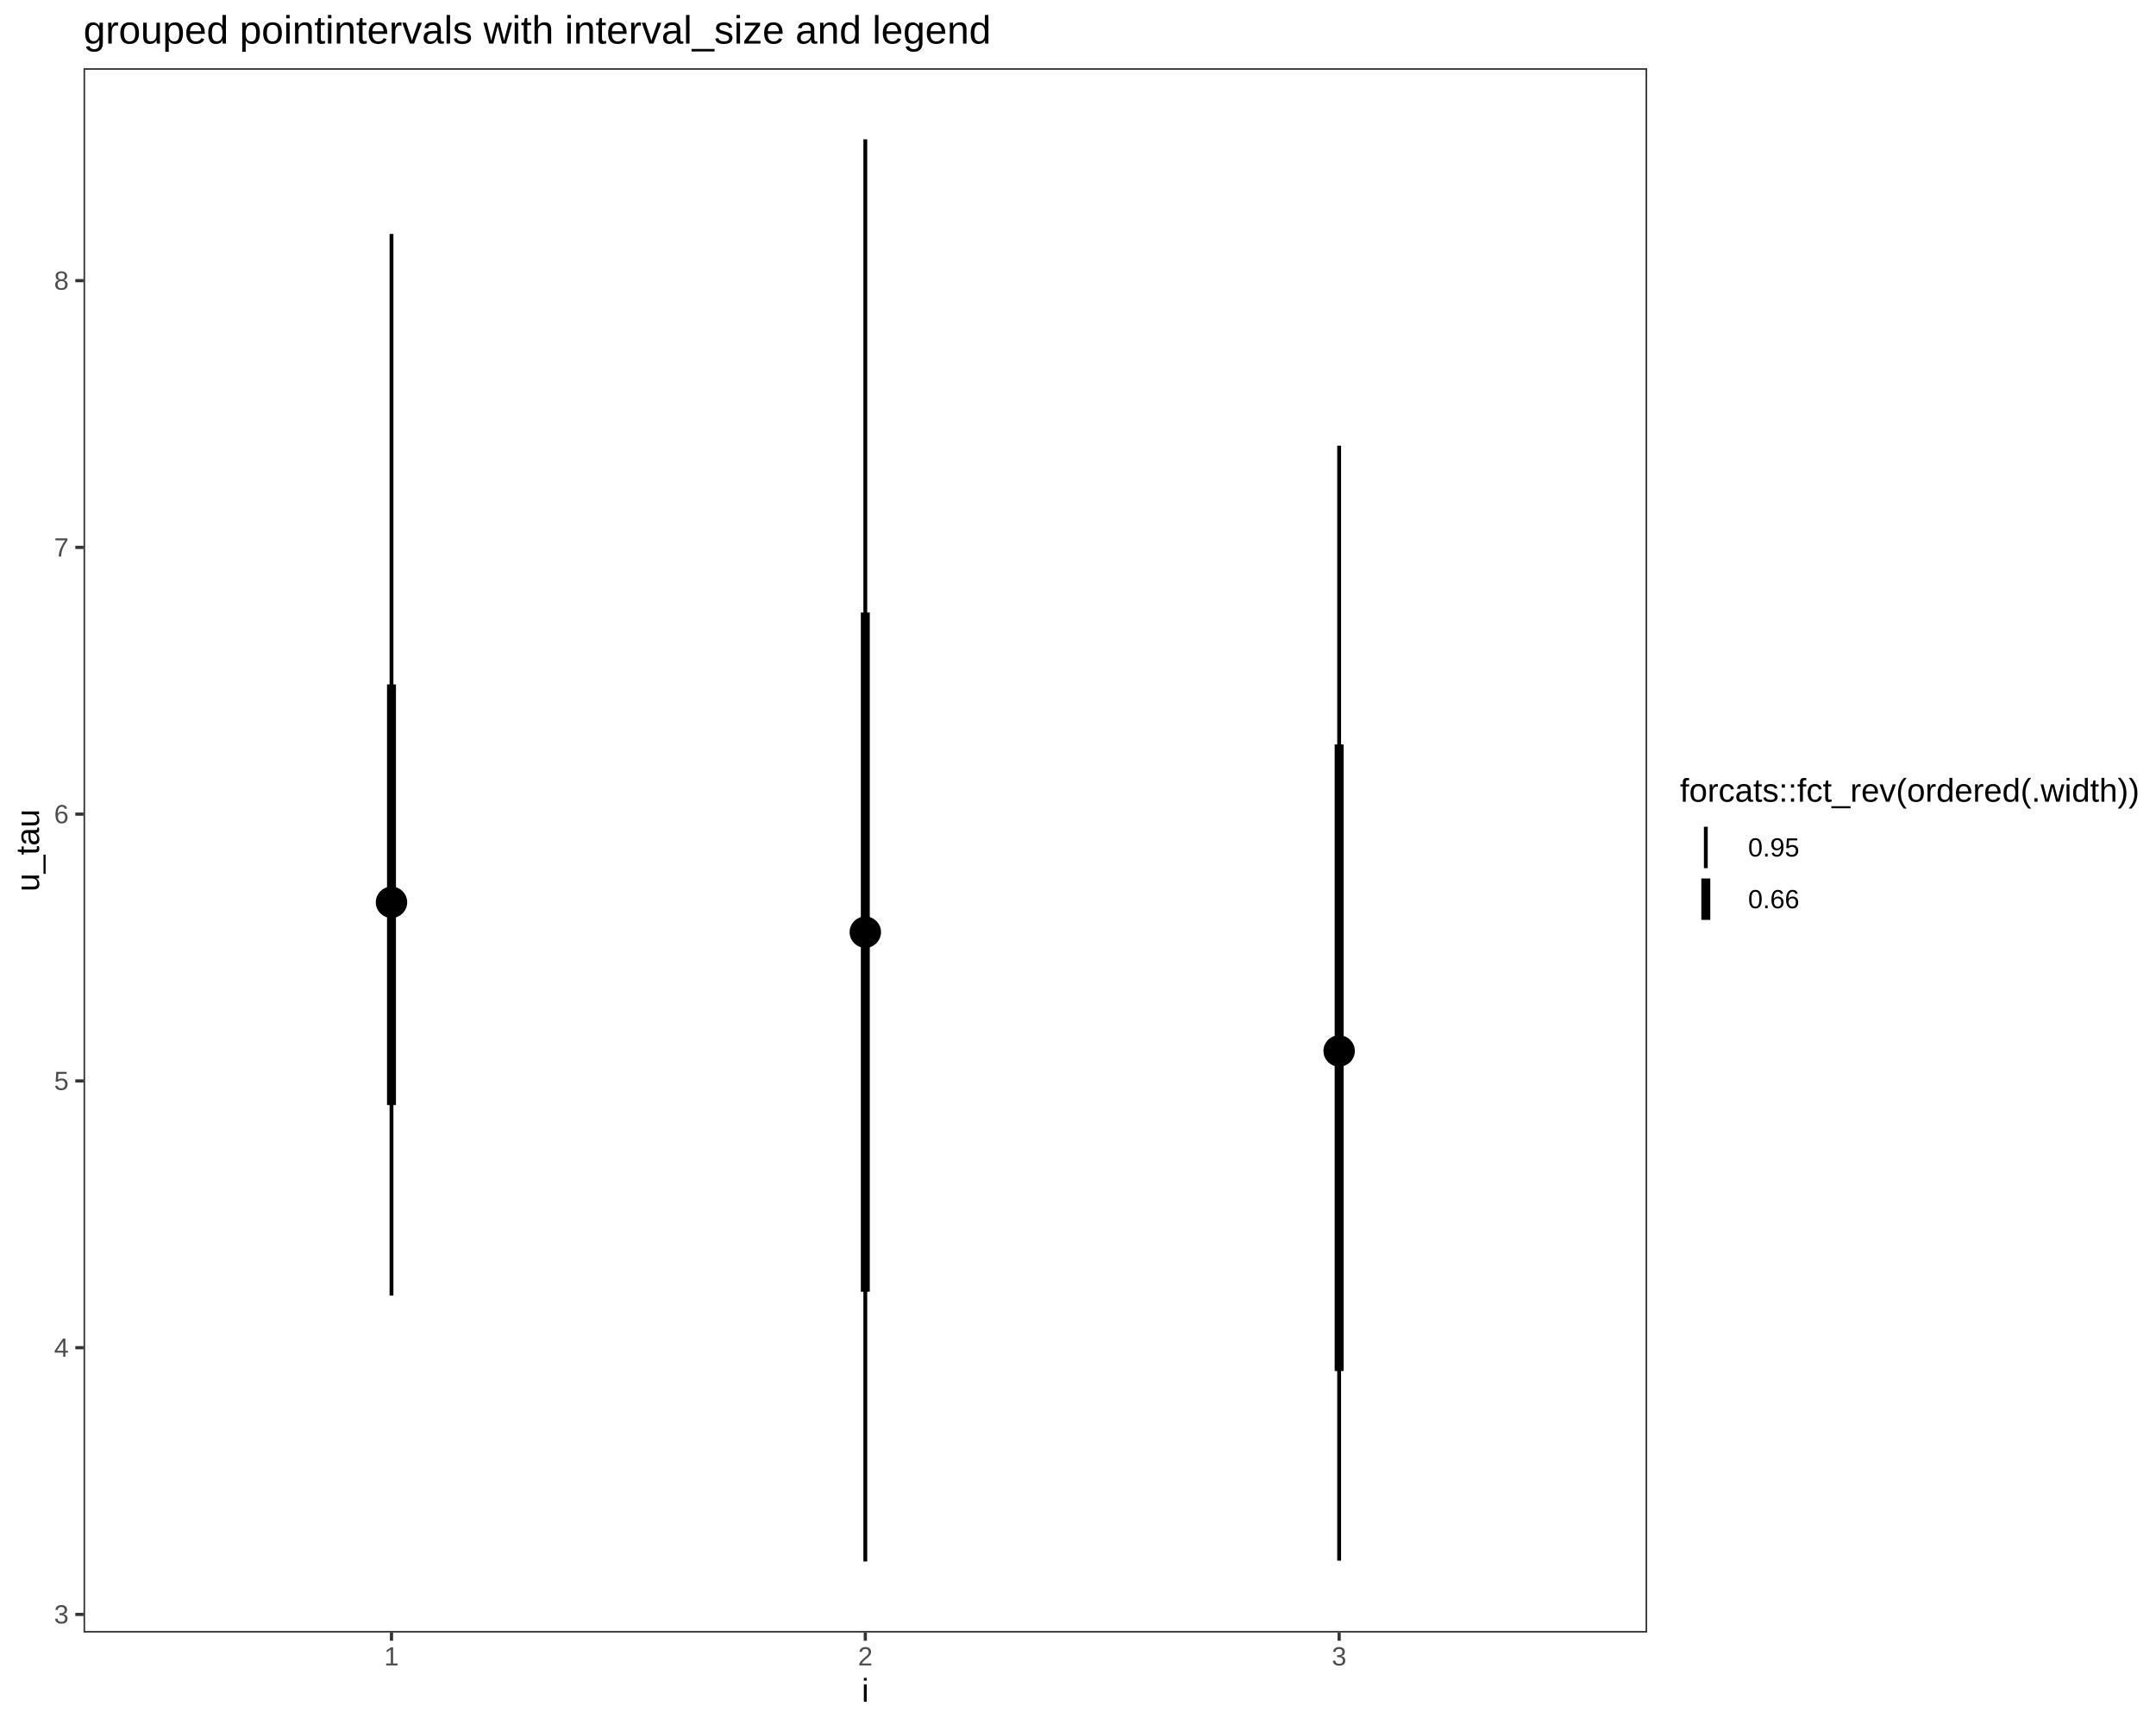
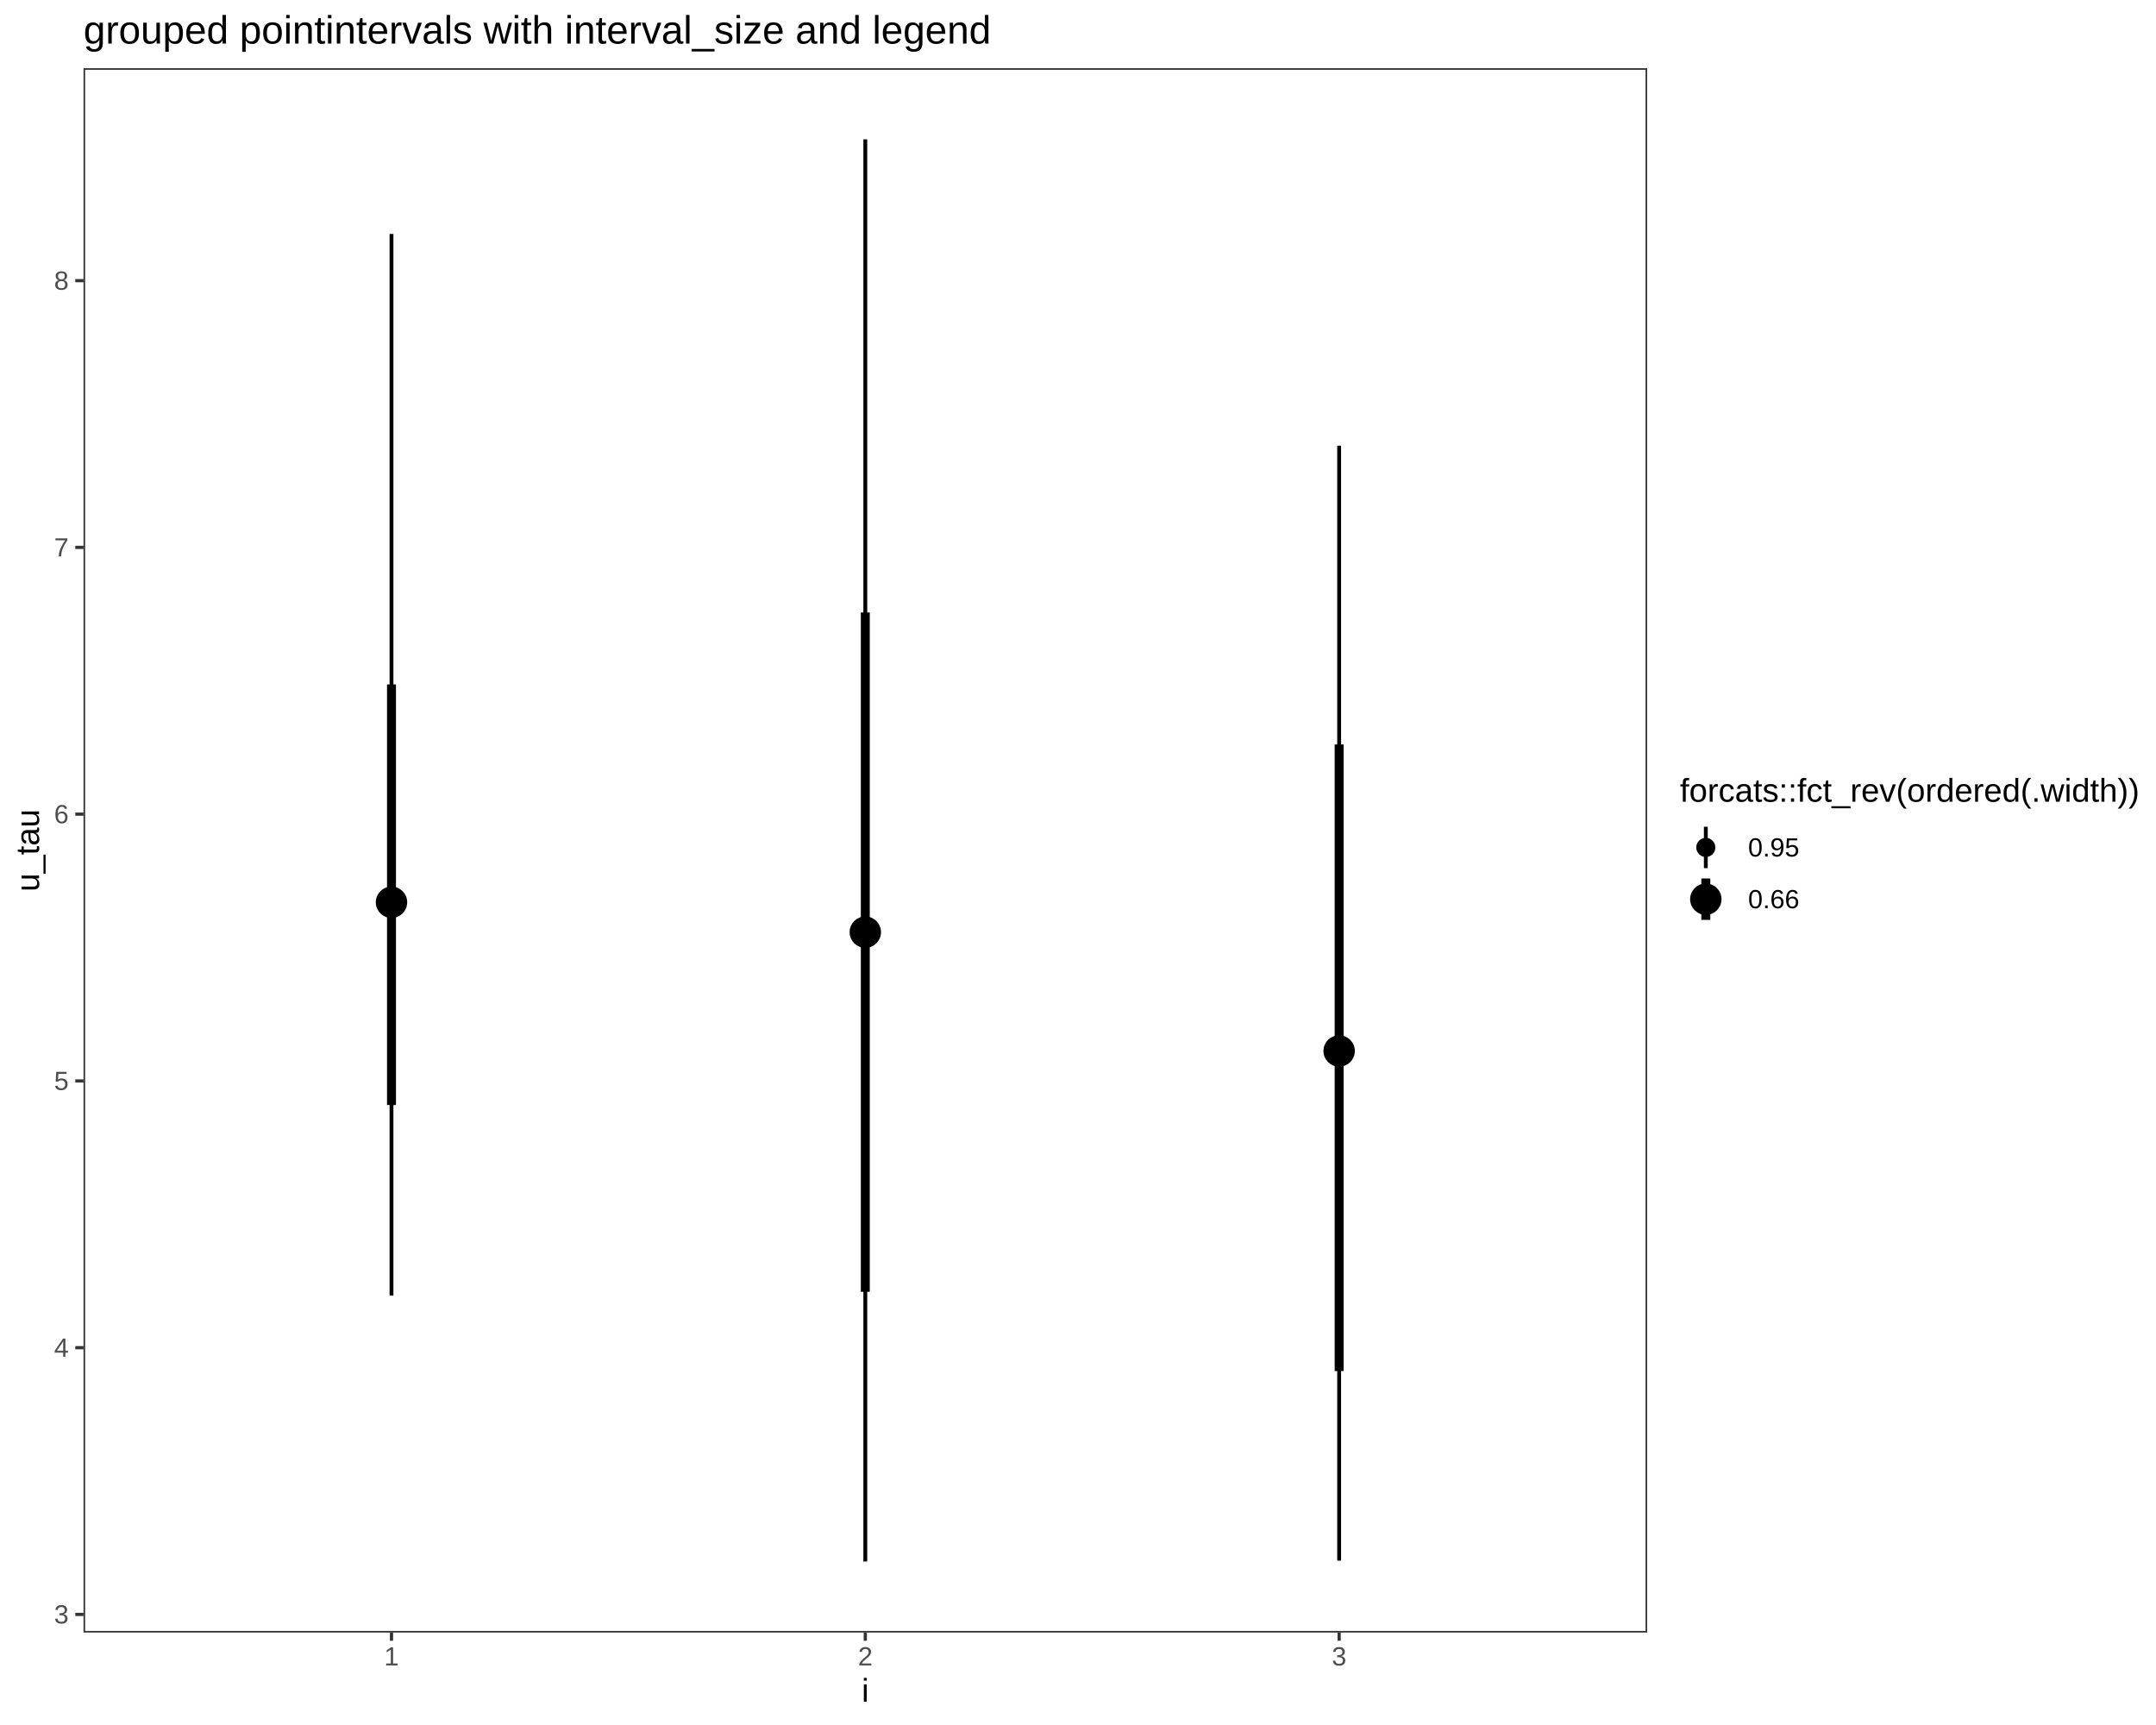
<svg xmlns="http://www.w3.org/2000/svg" viewBox="0 0 720.00 576.00">
  <defs>
    <style type="text/css">
    line, polyline, polygon, path, rect, circle {
      fill: none;
      stroke: #000000;
      stroke-linecap: round;
      stroke-linejoin: round;
      stroke-miterlimit: 10.00;
    }
  </style>
  </defs>
  <rect width="100%" height="100%" style="stroke: none; fill: #FFFFFF;" />
  <rect x="0.00" y="0.00" width="720.00" height="576.00" style="stroke-width: 1.07; stroke: #FFFFFF; fill: #FFFFFF;" />
  <defs>
    <clipPath id="cpMjcuODl8NTUwLjA2fDU0NS4xM3wyMi43Nw==">
      <rect x="27.89" y="22.77" width="522.18" height="522.36" />
    </clipPath>
  </defs>
  <rect x="27.89" y="22.77" width="522.18" height="522.36" style="stroke-width: 1.07; stroke: none; fill: #FFFFFF;" clip-path="url(#cpMjcuODl8NTUwLjA2fDU0NS4xM3wyMi43Nw==)" />
  <line x1="288.97" y1="521.39" x2="288.97" y2="46.52" style="stroke-width: 1.28; stroke-linecap: butt;" clip-path="url(#cpMjcuODl8NTUwLjA2fDU0NS4xM3wyMi43Nw==)" />
  <line x1="447.21" y1="521.13" x2="447.21" y2="148.81" style="stroke-width: 1.28; stroke-linecap: butt;" clip-path="url(#cpMjcuODl8NTUwLjA2fDU0NS4xM3wyMi43Nw==)" />
  <line x1="130.74" y1="432.62" x2="130.74" y2="78.13" style="stroke-width: 1.28; stroke-linecap: butt;" clip-path="url(#cpMjcuODl8NTUwLjA2fDU0NS4xM3wyMi43Nw==)" />
  <line x1="288.97" y1="431.33" x2="288.97" y2="204.52" style="stroke-width: 2.99; stroke-linecap: butt;" clip-path="url(#cpMjcuODl8NTUwLjA2fDU0NS4xM3wyMi43Nw==)" />
  <line x1="447.21" y1="457.80" x2="447.21" y2="248.58" style="stroke-width: 2.99; stroke-linecap: butt;" clip-path="url(#cpMjcuODl8NTUwLjA2fDU0NS4xM3wyMi43Nw==)" />
  <line x1="130.74" y1="368.99" x2="130.74" y2="228.53" style="stroke-width: 2.99; stroke-linecap: butt;" clip-path="url(#cpMjcuODl8NTUwLjA2fDU0NS4xM3wyMi43Nw==)" />
  <circle cx="288.97" cy="311.26" r="1.86pt" style="stroke-width: 1.42; fill: #000000;" clip-path="url(#cpMjcuODl8NTUwLjA2fDU0NS4xM3wyMi43Nw==)" />
  <circle cx="447.21" cy="350.93" r="1.86pt" style="stroke-width: 1.42; fill: #000000;" clip-path="url(#cpMjcuODl8NTUwLjA2fDU0NS4xM3wyMi43Nw==)" />
  <circle cx="130.74" cy="301.29" r="1.86pt" style="stroke-width: 1.42; fill: #000000;" clip-path="url(#cpMjcuODl8NTUwLjA2fDU0NS4xM3wyMi43Nw==)" />
  <circle cx="288.97" cy="311.26" r="3.40pt" style="stroke-width: 1.42; fill: #000000;" clip-path="url(#cpMjcuODl8NTUwLjA2fDU0NS4xM3wyMi43Nw==)" />
  <circle cx="447.21" cy="350.93" r="3.40pt" style="stroke-width: 1.42; fill: #000000;" clip-path="url(#cpMjcuODl8NTUwLjA2fDU0NS4xM3wyMi43Nw==)" />
  <circle cx="130.74" cy="301.29" r="3.40pt" style="stroke-width: 1.42; fill: #000000;" clip-path="url(#cpMjcuODl8NTUwLjA2fDU0NS4xM3wyMi43Nw==)" />
  <rect x="27.89" y="22.77" width="522.18" height="522.36" style="stroke-width: 1.07; stroke: #333333;" clip-path="url(#cpMjcuODl8NTUwLjA2fDU0NS4xM3wyMi43Nw==)" />
  <defs>
    <clipPath id="cpMC4wMHw3MjAuMDB8NTc2LjAwfDAuMDA=">
      <rect x="0.00" y="0.00" width="720.00" height="576.00" />
    </clipPath>
  </defs>
  <g clip-path="url(#cpMC4wMHw3MjAuMDB8NTc2LjAwfDAuMDA=)">
    <text x="18.06" y="542.10" style="font-size: 8.80px; fill: #4D4D4D; font-family: Liberation Sans;" textLength="4.89px" lengthAdjust="spacingAndGlyphs">3</text>
  </g>
  <g clip-path="url(#cpMC4wMHw3MjAuMDB8NTc2LjAwfDAuMDA=)">
    <text x="18.06" y="453.03" style="font-size: 8.80px; fill: #4D4D4D; font-family: Liberation Sans;" textLength="4.89px" lengthAdjust="spacingAndGlyphs">4</text>
  </g>
  <g clip-path="url(#cpMC4wMHw3MjAuMDB8NTc2LjAwfDAuMDA=)">
    <text x="18.06" y="363.96" style="font-size: 8.80px; fill: #4D4D4D; font-family: Liberation Sans;" textLength="4.89px" lengthAdjust="spacingAndGlyphs">5</text>
  </g>
  <g clip-path="url(#cpMC4wMHw3MjAuMDB8NTc2LjAwfDAuMDA=)">
    <text x="18.06" y="274.89" style="font-size: 8.80px; fill: #4D4D4D; font-family: Liberation Sans;" textLength="4.89px" lengthAdjust="spacingAndGlyphs">6</text>
  </g>
  <g clip-path="url(#cpMC4wMHw3MjAuMDB8NTc2LjAwfDAuMDA=)">
    <text x="18.06" y="185.82" style="font-size: 8.80px; fill: #4D4D4D; font-family: Liberation Sans;" textLength="4.89px" lengthAdjust="spacingAndGlyphs">7</text>
  </g>
  <g clip-path="url(#cpMC4wMHw3MjAuMDB8NTc2LjAwfDAuMDA=)">
    <text x="18.06" y="96.74" style="font-size: 8.80px; fill: #4D4D4D; font-family: Liberation Sans;" textLength="4.89px" lengthAdjust="spacingAndGlyphs">8</text>
  </g>
  <polyline points="25.15,539.08 27.89,539.08 " style="stroke-width: 1.07; stroke: #333333; stroke-linecap: butt;" clip-path="url(#cpMC4wMHw3MjAuMDB8NTc2LjAwfDAuMDA=)" />
  <polyline points="25.15,450.01 27.89,450.01 " style="stroke-width: 1.07; stroke: #333333; stroke-linecap: butt;" clip-path="url(#cpMC4wMHw3MjAuMDB8NTc2LjAwfDAuMDA=)" />
  <polyline points="25.15,360.94 27.89,360.94 " style="stroke-width: 1.07; stroke: #333333; stroke-linecap: butt;" clip-path="url(#cpMC4wMHw3MjAuMDB8NTc2LjAwfDAuMDA=)" />
  <polyline points="25.15,271.86 27.89,271.86 " style="stroke-width: 1.07; stroke: #333333; stroke-linecap: butt;" clip-path="url(#cpMC4wMHw3MjAuMDB8NTc2LjAwfDAuMDA=)" />
  <polyline points="25.15,182.79 27.89,182.79 " style="stroke-width: 1.07; stroke: #333333; stroke-linecap: butt;" clip-path="url(#cpMC4wMHw3MjAuMDB8NTc2LjAwfDAuMDA=)" />
  <polyline points="25.15,93.72 27.89,93.72 " style="stroke-width: 1.07; stroke: #333333; stroke-linecap: butt;" clip-path="url(#cpMC4wMHw3MjAuMDB8NTc2LjAwfDAuMDA=)" />
  <polyline points="130.74,547.87 130.74,545.13 " style="stroke-width: 1.07; stroke: #333333; stroke-linecap: butt;" clip-path="url(#cpMC4wMHw3MjAuMDB8NTc2LjAwfDAuMDA=)" />
  <polyline points="288.97,547.87 288.97,545.13 " style="stroke-width: 1.07; stroke: #333333; stroke-linecap: butt;" clip-path="url(#cpMC4wMHw3MjAuMDB8NTc2LjAwfDAuMDA=)" />
  <polyline points="447.21,547.87 447.21,545.13 " style="stroke-width: 1.07; stroke: #333333; stroke-linecap: butt;" clip-path="url(#cpMC4wMHw3MjAuMDB8NTc2LjAwfDAuMDA=)" />
  <g clip-path="url(#cpMC4wMHw3MjAuMDB8NTc2LjAwfDAuMDA=)">
    <text x="128.29" y="556.11" style="font-size: 8.80px; fill: #4D4D4D; font-family: Liberation Sans;" textLength="4.89px" lengthAdjust="spacingAndGlyphs">1</text>
  </g>
  <g clip-path="url(#cpMC4wMHw3MjAuMDB8NTc2LjAwfDAuMDA=)">
    <text x="286.53" y="556.11" style="font-size: 8.80px; fill: #4D4D4D; font-family: Liberation Sans;" textLength="4.89px" lengthAdjust="spacingAndGlyphs">2</text>
  </g>
  <g clip-path="url(#cpMC4wMHw3MjAuMDB8NTc2LjAwfDAuMDA=)">
    <text x="444.76" y="556.11" style="font-size: 8.80px; fill: #4D4D4D; font-family: Liberation Sans;" textLength="4.89px" lengthAdjust="spacingAndGlyphs">3</text>
  </g>
  <g clip-path="url(#cpMC4wMHw3MjAuMDB8NTc2LjAwfDAuMDA=)">
    <text x="287.75" y="568.24" style="font-size: 11.00px; font-family: Liberation Sans;" textLength="2.44px" lengthAdjust="spacingAndGlyphs">i</text>
  </g>
  <g clip-path="url(#cpMC4wMHw3MjAuMDB8NTc2LjAwfDAuMDA=)">
    <text transform="translate(13.04,297.73) rotate(-90)" style="font-size: 11.00px; font-family: Liberation Sans;" textLength="27.56px" lengthAdjust="spacingAndGlyphs">u_tau</text>
  </g>
  <rect x="561.02" y="259.01" width="153.50" height="49.88" style="stroke-width: 1.07; stroke: none; fill: #FFFFFF;" clip-path="url(#cpMC4wMHw3MjAuMDB8NTc2LjAwfDAuMDA=)" />
  <g clip-path="url(#cpMC4wMHw3MjAuMDB8NTc2LjAwfDAuMDA=)">
    <text x="561.02" y="267.71" style="font-size: 11.00px; font-family: Liberation Sans;" textLength="153.50px" lengthAdjust="spacingAndGlyphs">forcats::fct_rev(ordered(.width))</text>
  </g>
  <rect x="561.02" y="274.33" width="17.28" height="17.28" style="stroke-width: 1.07; stroke: none; fill: #FFFFFF;" clip-path="url(#cpMC4wMHw3MjAuMDB8NTc2LjAwfDAuMDA=)" />
  <line x1="569.66" y1="289.88" x2="569.66" y2="276.06" style="stroke-width: 1.28; stroke-linecap: butt;" clip-path="url(#cpMC4wMHw3MjAuMDB8NTc2LjAwfDAuMDA=)" />
+   <circle cx="569.66" cy="282.97" r="1.86pt" style="stroke-width: 1.42; fill: #000000;" clip-path="url(#cpMC4wMHw3MjAuMDB8NTc2LjAwfDAuMDA=)" />
  <rect x="561.02" y="291.61" width="17.28" height="17.28" style="stroke-width: 1.07; stroke: none; fill: #FFFFFF;" clip-path="url(#cpMC4wMHw3MjAuMDB8NTc2LjAwfDAuMDA=)" />
  <line x1="569.66" y1="307.16" x2="569.66" y2="293.34" style="stroke-width: 2.99; stroke-linecap: butt;" clip-path="url(#cpMC4wMHw3MjAuMDB8NTc2LjAwfDAuMDA=)" />
+   <circle cx="569.66" cy="300.25" r="3.40pt" style="stroke-width: 1.42; fill: #000000;" clip-path="url(#cpMC4wMHw3MjAuMDB8NTc2LjAwfDAuMDA=)" />
  <g clip-path="url(#cpMC4wMHw3MjAuMDB8NTc2LjAwfDAuMDA=)">
    <text x="583.78" y="286.00" style="font-size: 8.80px; font-family: Liberation Sans;" textLength="17.11px" lengthAdjust="spacingAndGlyphs">0.95</text>
  </g>
  <g clip-path="url(#cpMC4wMHw3MjAuMDB8NTc2LjAwfDAuMDA=)">
    <text x="583.78" y="303.28" style="font-size: 8.80px; font-family: Liberation Sans;" textLength="17.11px" lengthAdjust="spacingAndGlyphs">0.66</text>
  </g>
  <g clip-path="url(#cpMC4wMHw3MjAuMDB8NTc2LjAwfDAuMDA=)">
    <text x="27.89" y="14.56" style="font-size: 13.20px; font-family: Liberation Sans;" textLength="302.61px" lengthAdjust="spacingAndGlyphs">grouped pointintervals with interval_size and legend</text>
  </g>
</svg>
